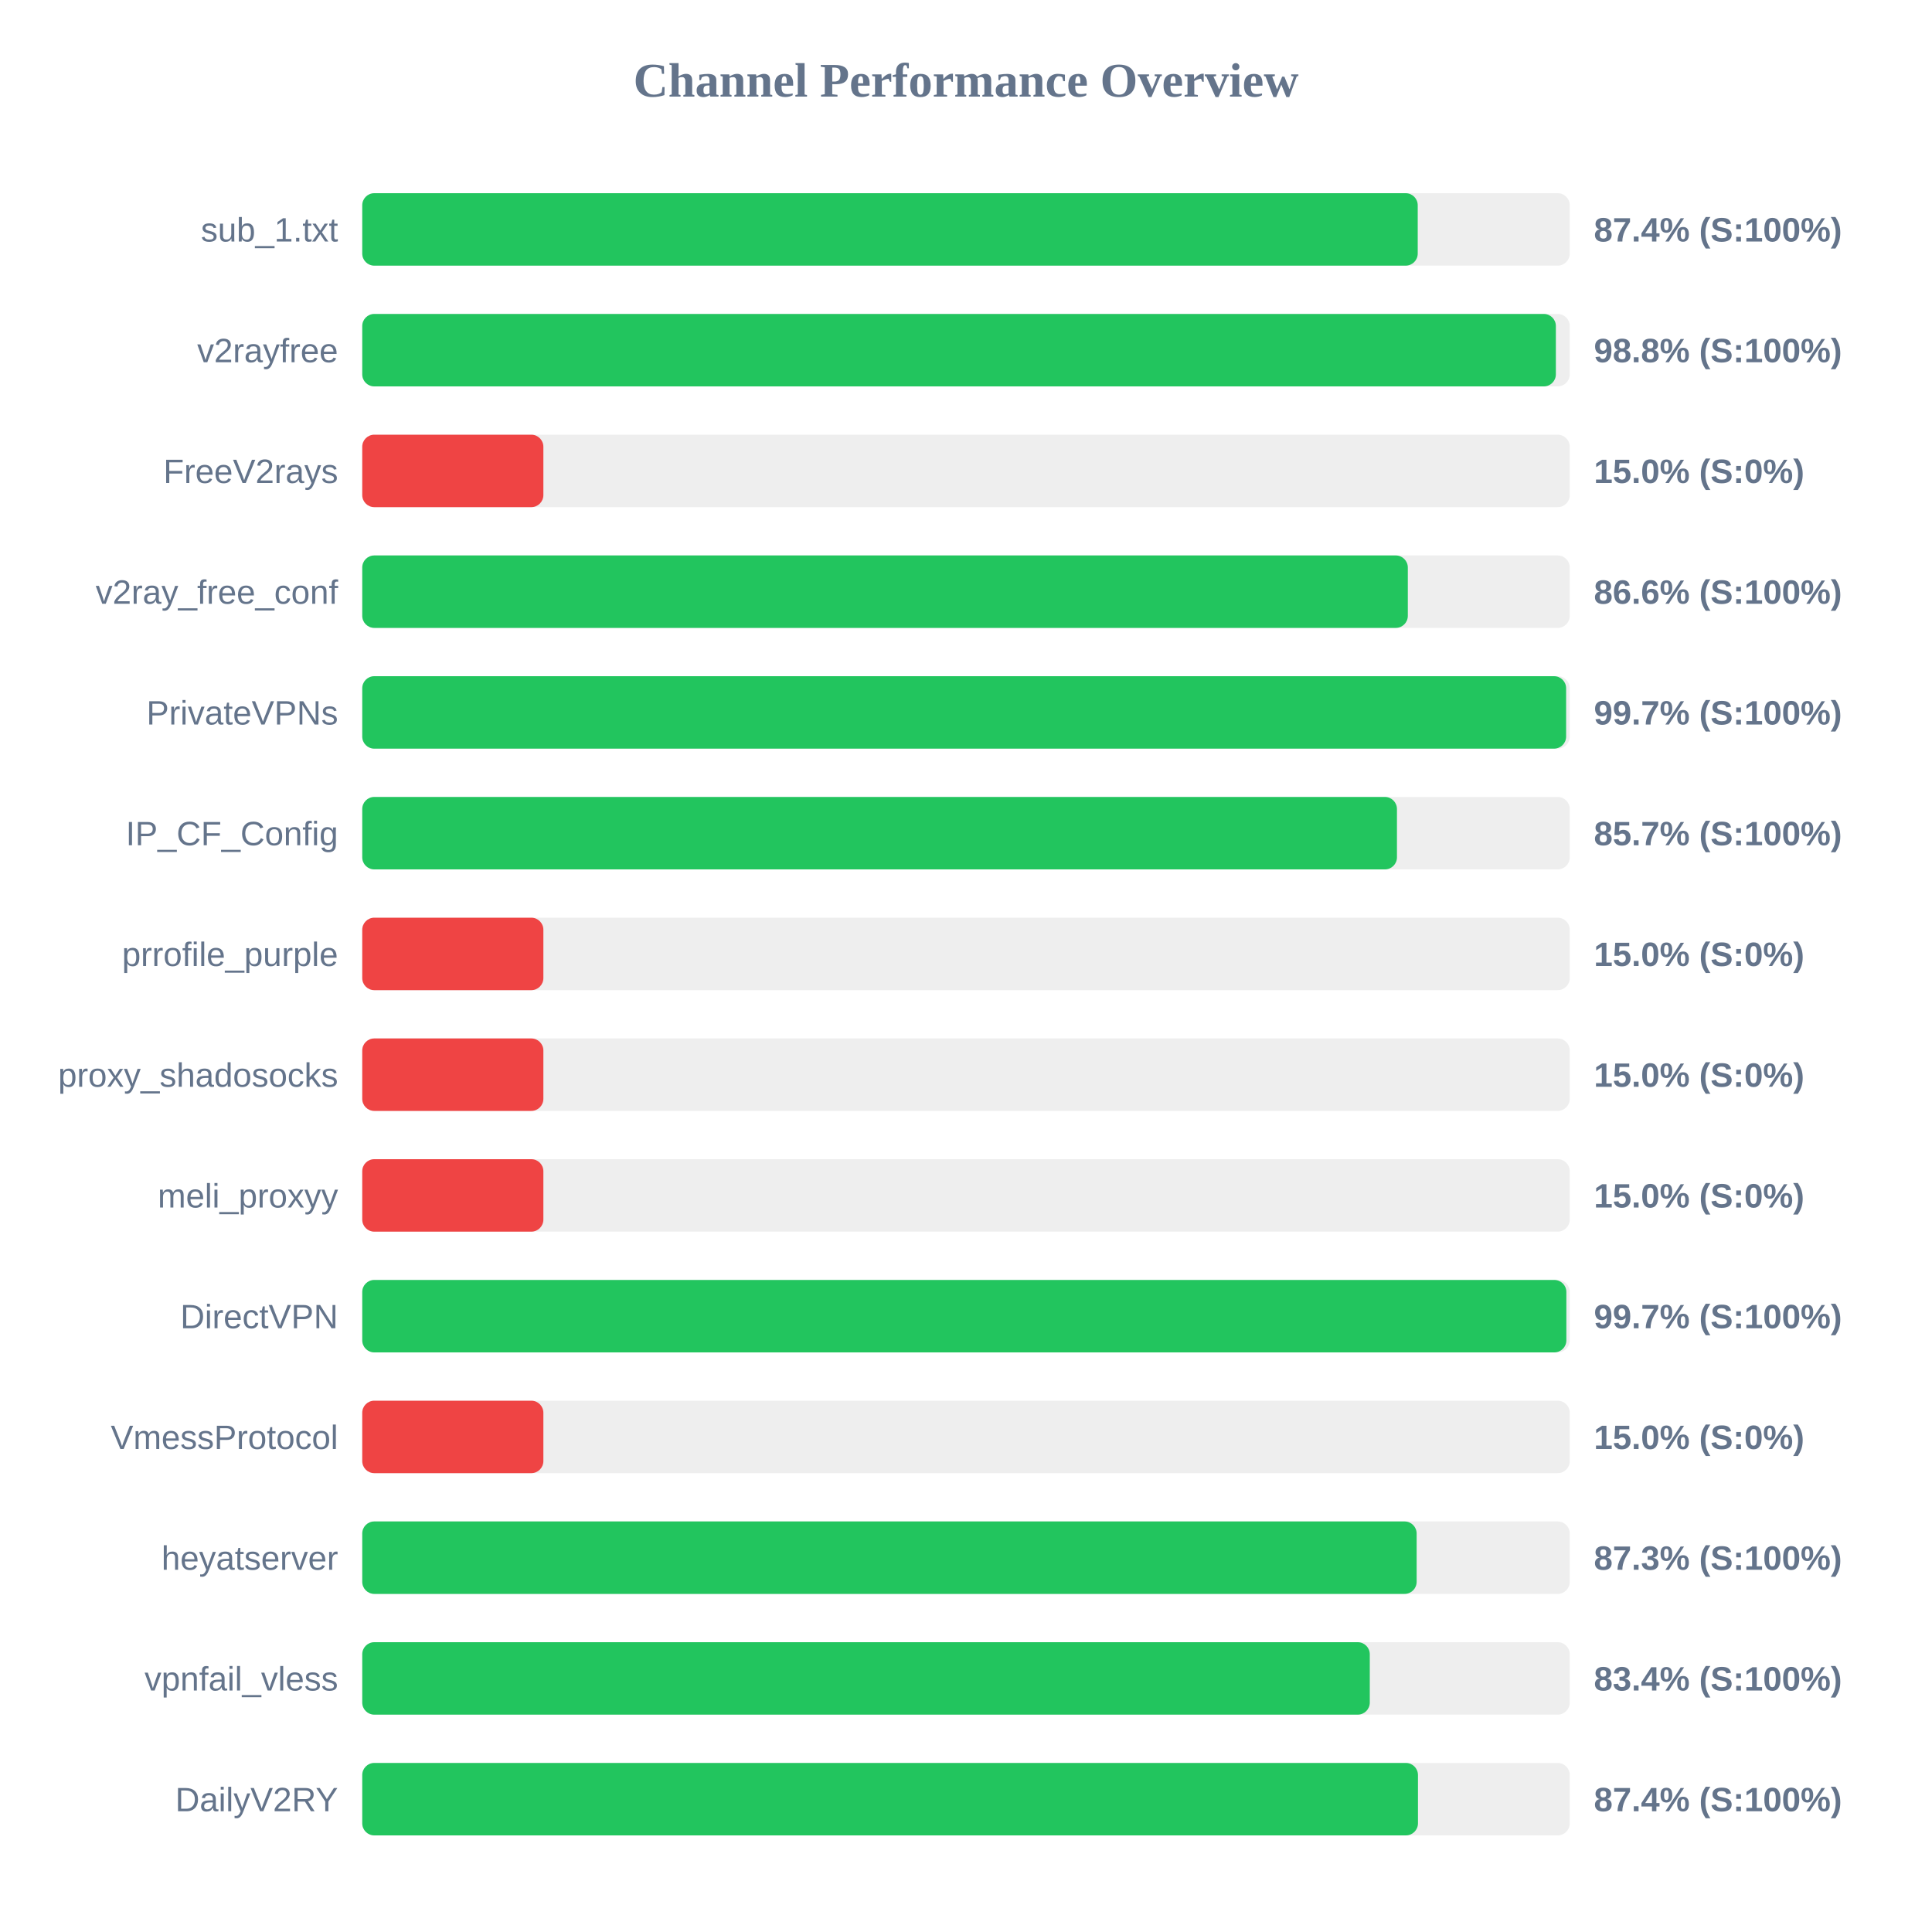
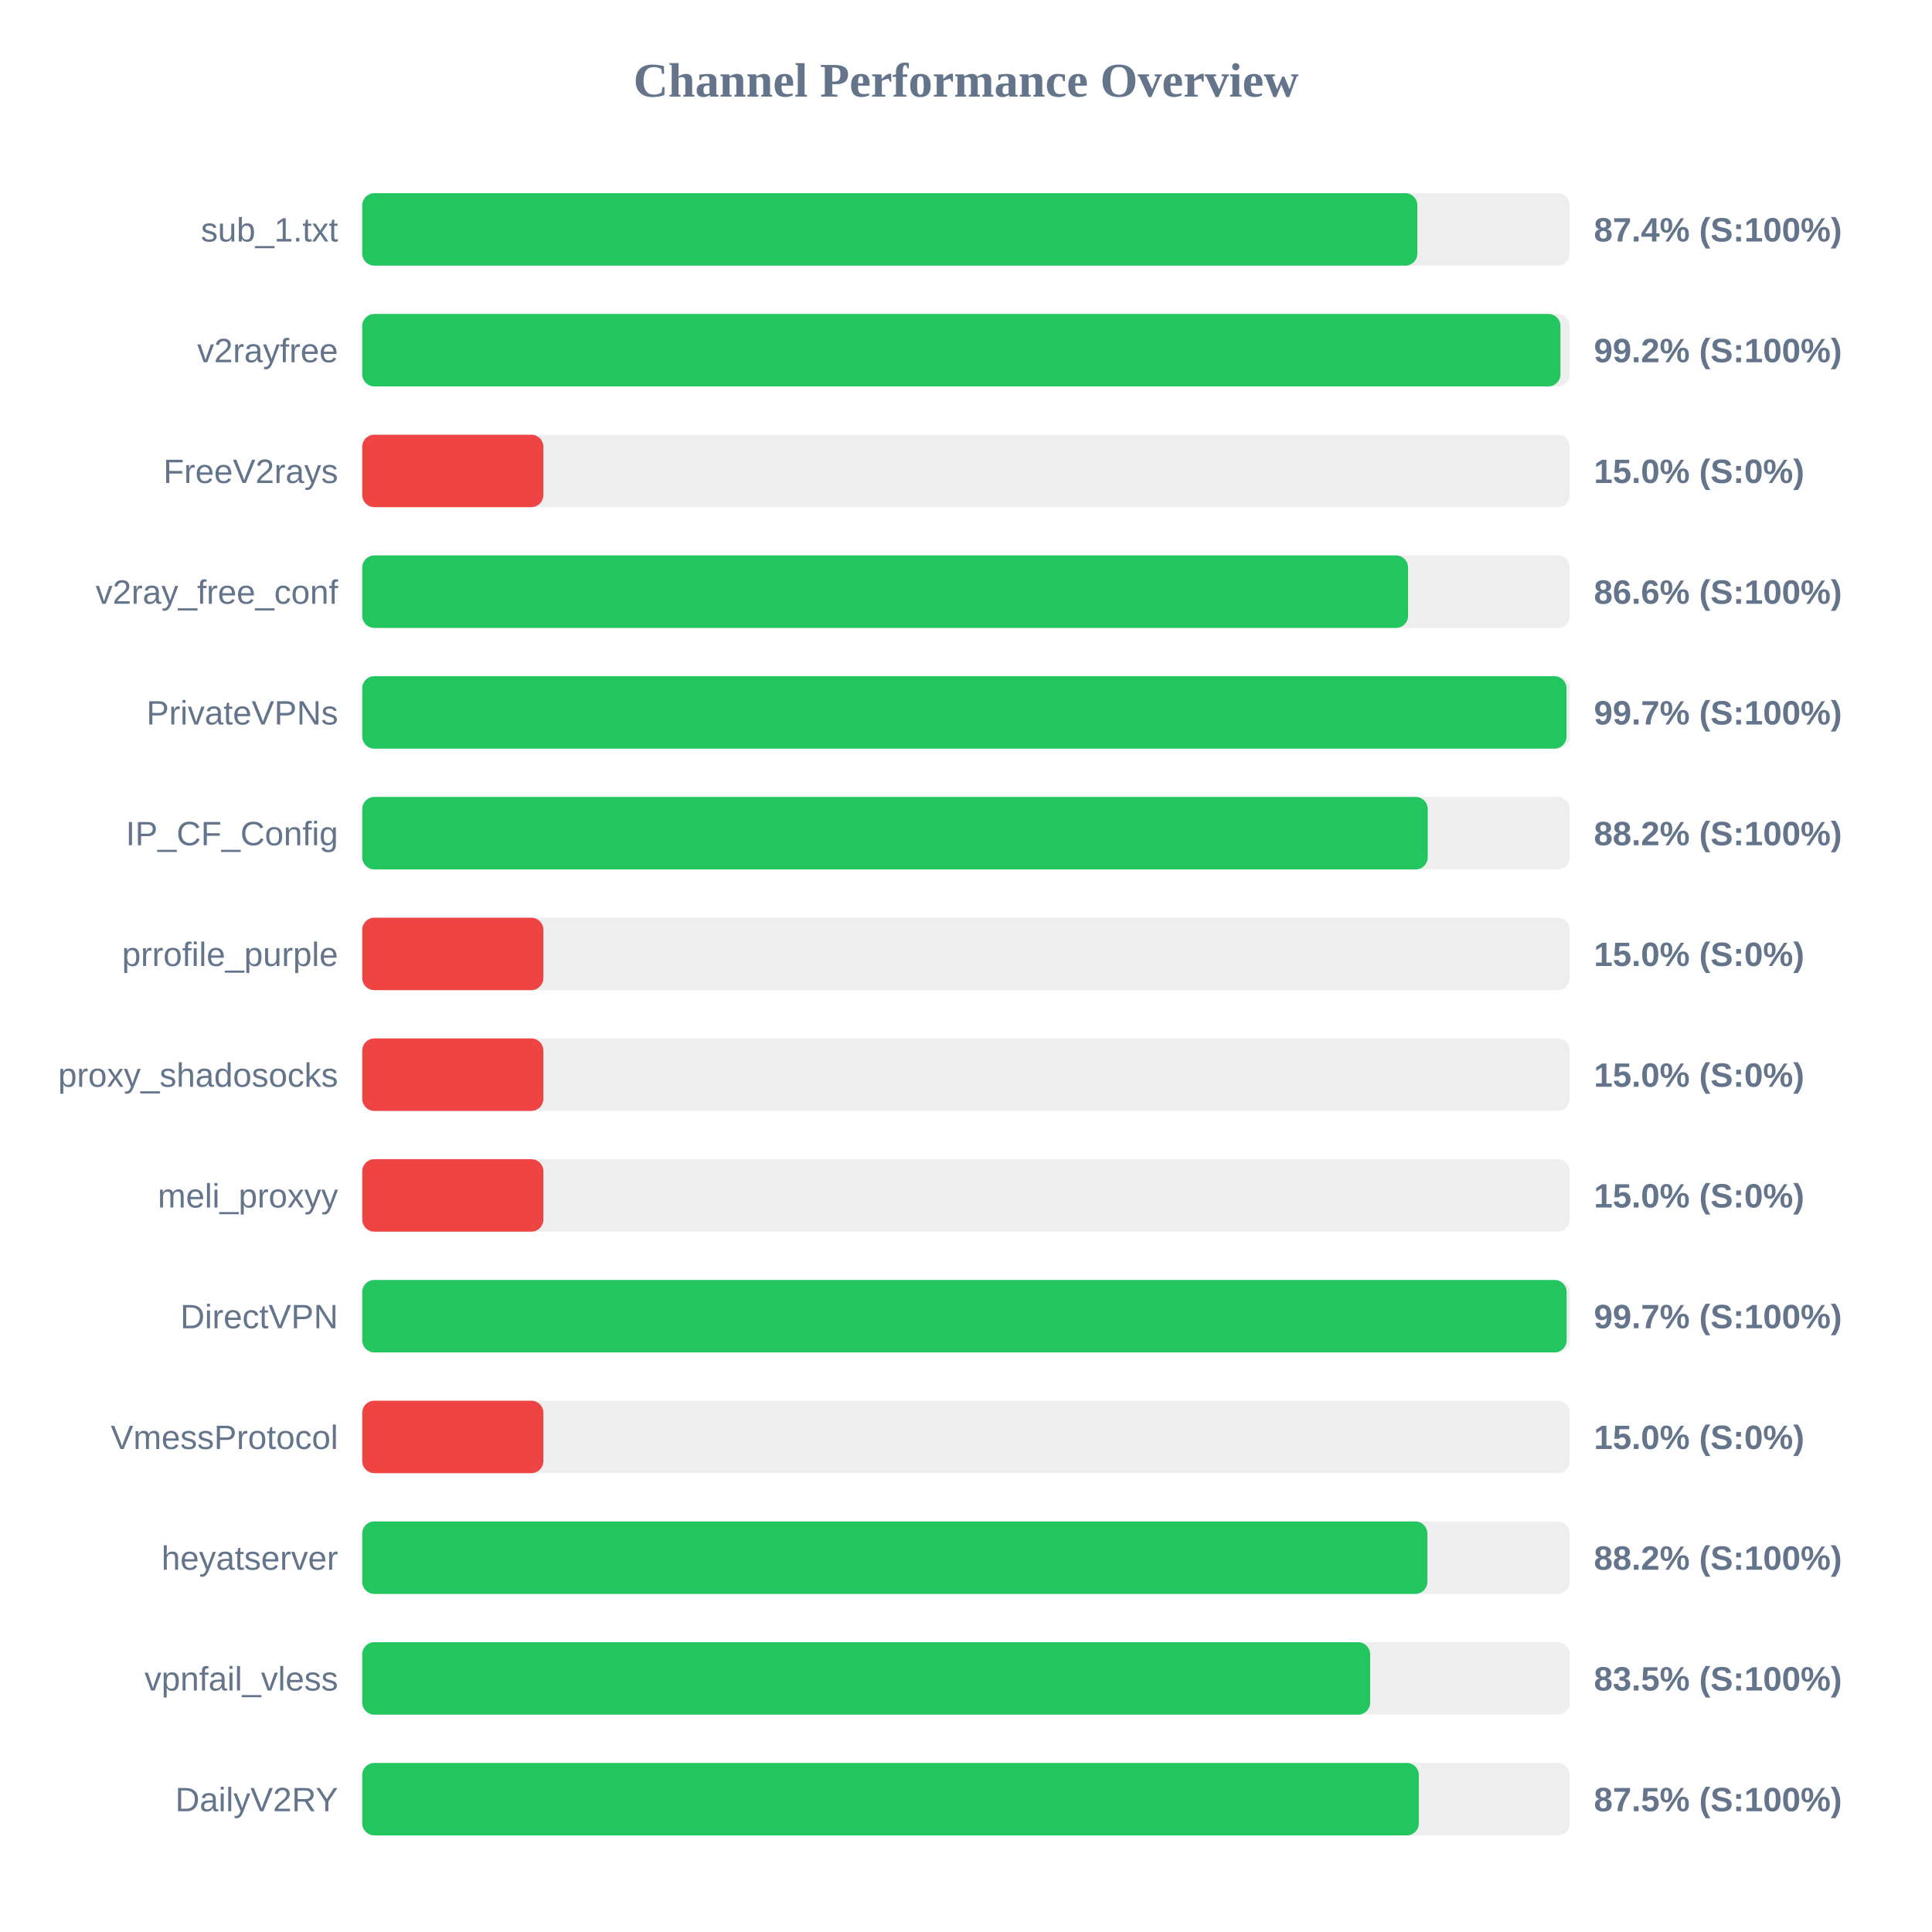
<svg xmlns="http://www.w3.org/2000/svg" width="800" height="800" version="1.1">
  <style>
        .row { font: 14px Arial; fill: #64748b; }
        .score { font: bold 14px Arial; fill: #64748b; }
    </style>
  <text x="400" y="40" text-anchor="middle" font-size="20px" font-weight="bold" fill="#64748b">Channel Performance Overview</text>
  <rect x="150" y="80" width="500" height="30" fill="#eee" rx="5" />
-   <rect x="150" y="80" width="437.05" height="30" fill="#22c55e" rx="5" />
+   <rect x="150" y="80" width="436.9" height="30" fill="#22c55e" rx="5" />
  <text x="140" y="100" text-anchor="end" class="row">sub_1.txt</text>
  <text x="660" y="100" text-anchor="start" class="score">87.4% (S:100%)</text>
  <rect x="150" y="130" width="500" height="30" fill="#eee" rx="5" />
-   <rect x="150" y="130" width="494.25" height="30" fill="#22c55e" rx="5" />
+   <rect x="150" y="130" width="496.15" height="30" fill="#22c55e" rx="5" />
  <text x="140" y="150" text-anchor="end" class="row">v2rayfree</text>
-   <text x="660" y="150" text-anchor="start" class="score">98.8% (S:100%)</text>
+   <text x="660" y="150" text-anchor="start" class="score">99.2% (S:100%)</text>
  <rect x="150" y="180" width="500" height="30" fill="#eee" rx="5" />
  <rect x="150" y="180" width="75.0" height="30" fill="#ef4444" rx="5" />
  <text x="140" y="200" text-anchor="end" class="row">FreeV2rays</text>
  <text x="660" y="200" text-anchor="start" class="score">15.0% (S:0%)</text>
  <rect x="150" y="230" width="500" height="30" fill="#eee" rx="5" />
-   <rect x="150" y="230" width="432.95" height="30" fill="#22c55e" rx="5" />
+   <rect x="150" y="230" width="433.05" height="30" fill="#22c55e" rx="5" />
  <text x="140" y="250" text-anchor="end" class="row">v2ray_free_conf</text>
  <text x="660" y="250" text-anchor="start" class="score">86.6% (S:100%)</text>
  <rect x="150" y="280" width="500" height="30" fill="#eee" rx="5" />
-   <rect x="150" y="280" width="498.5" height="30" fill="#22c55e" rx="5" />
+   <rect x="150" y="280" width="498.65" height="30" fill="#22c55e" rx="5" />
  <text x="140" y="300" text-anchor="end" class="row">PrivateVPNs</text>
  <text x="660" y="300" text-anchor="start" class="score">99.7% (S:100%)</text>
  <rect x="150" y="330" width="500" height="30" fill="#eee" rx="5" />
-   <rect x="150" y="330" width="428.45" height="30" fill="#22c55e" rx="5" />
+   <rect x="150" y="330" width="441.2" height="30" fill="#22c55e" rx="5" />
  <text x="140" y="350" text-anchor="end" class="row">IP_CF_Config</text>
-   <text x="660" y="350" text-anchor="start" class="score">85.7% (S:100%)</text>
+   <text x="660" y="350" text-anchor="start" class="score">88.2% (S:100%)</text>
  <rect x="150" y="380" width="500" height="30" fill="#eee" rx="5" />
  <rect x="150" y="380" width="75.0" height="30" fill="#ef4444" rx="5" />
  <text x="140" y="400" text-anchor="end" class="row">prrofile_purple</text>
  <text x="660" y="400" text-anchor="start" class="score">15.0% (S:0%)</text>
  <rect x="150" y="430" width="500" height="30" fill="#eee" rx="5" />
  <rect x="150" y="430" width="75.0" height="30" fill="#ef4444" rx="5" />
  <text x="140" y="450" text-anchor="end" class="row">proxy_shadosocks</text>
  <text x="660" y="450" text-anchor="start" class="score">15.0% (S:0%)</text>
  <rect x="150" y="480" width="500" height="30" fill="#eee" rx="5" />
  <rect x="150" y="480" width="75.0" height="30" fill="#ef4444" rx="5" />
  <text x="140" y="500" text-anchor="end" class="row">meli_proxyy</text>
  <text x="660" y="500" text-anchor="start" class="score">15.0% (S:0%)</text>
  <rect x="150" y="530" width="500" height="30" fill="#eee" rx="5" />
-   <rect x="150" y="530" width="498.6" height="30" fill="#22c55e" rx="5" />
+   <rect x="150" y="530" width="498.7" height="30" fill="#22c55e" rx="5" />
  <text x="140" y="550" text-anchor="end" class="row">DirectVPN</text>
  <text x="660" y="550" text-anchor="start" class="score">99.7% (S:100%)</text>
  <rect x="150" y="580" width="500" height="30" fill="#eee" rx="5" />
  <rect x="150" y="580" width="75.0" height="30" fill="#ef4444" rx="5" />
  <text x="140" y="600" text-anchor="end" class="row">VmessProtocol</text>
  <text x="660" y="600" text-anchor="start" class="score">15.0% (S:0%)</text>
  <rect x="150" y="630" width="500" height="30" fill="#eee" rx="5" />
-   <rect x="150" y="630" width="436.6" height="30" fill="#22c55e" rx="5" />
+   <rect x="150" y="630" width="441.05" height="30" fill="#22c55e" rx="5" />
  <text x="140" y="650" text-anchor="end" class="row">heyatserver</text>
-   <text x="660" y="650" text-anchor="start" class="score">87.3% (S:100%)</text>
+   <text x="660" y="650" text-anchor="start" class="score">88.2% (S:100%)</text>
  <rect x="150" y="680" width="500" height="30" fill="#eee" rx="5" />
-   <rect x="150" y="680" width="417.2" height="30" fill="#22c55e" rx="5" />
+   <rect x="150" y="680" width="417.35" height="30" fill="#22c55e" rx="5" />
  <text x="140" y="700" text-anchor="end" class="row">vpnfail_vless</text>
-   <text x="660" y="700" text-anchor="start" class="score">83.4% (S:100%)</text>
+   <text x="660" y="700" text-anchor="start" class="score">83.5% (S:100%)</text>
  <rect x="150" y="730" width="500" height="30" fill="#eee" rx="5" />
-   <rect x="150" y="730" width="437.15" height="30" fill="#22c55e" rx="5" />
+   <rect x="150" y="730" width="437.5" height="30" fill="#22c55e" rx="5" />
  <text x="140" y="750" text-anchor="end" class="row">DailyV2RY</text>
-   <text x="660" y="750" text-anchor="start" class="score">87.4% (S:100%)</text>
+   <text x="660" y="750" text-anchor="start" class="score">87.5% (S:100%)</text>
</svg>
